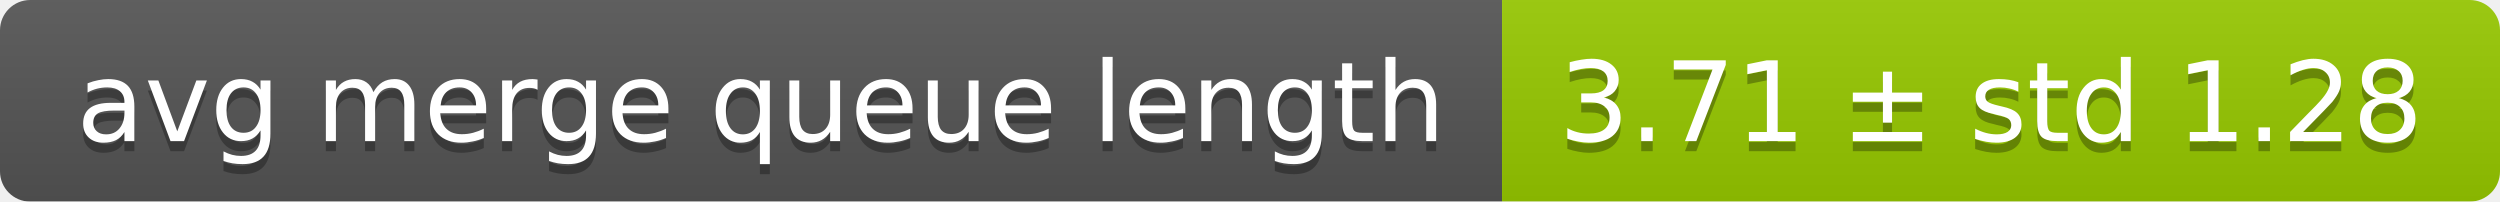
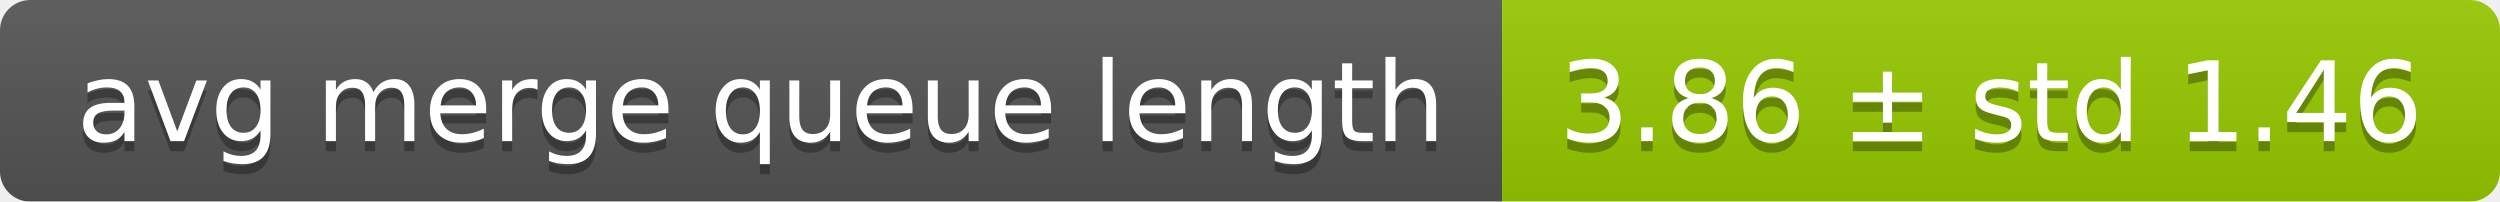
<svg xmlns="http://www.w3.org/2000/svg" width="248" height="20">
  <linearGradient id="smooth" x2="0" y2="100%">
    <stop offset="0" stop-color="#bbb" stop-opacity=".1" />
    <stop offset="1" stop-opacity=".1" />
  </linearGradient>
  <mask id="round">
    <rect width="248" height="20" rx="3" fill="#fff" />
  </mask>
  <g mask="url(#round)">
    <rect width="149" height="20" fill="#555" />
    <rect x="149" width="99" height="20" fill="#97ca00" />
    <rect width="248" height="20" fill="url(#smooth)" />
  </g>
  <g fill="#fff" text-anchor="middle" font-family="DejaVu Sans,Verdana,Geneva,sans-serif" font-size="11">
    <text x="75.5" y="15" fill="#010101" fill-opacity=".3">avg merge queue length</text>
    <text x="75.5" y="14">avg merge queue length</text>
-     <text x="197.5" y="15" fill="#010101" fill-opacity=".3">3.71 ± std 1.28</text>
-     <text x="197.5" y="14">3.71 ± std 1.28</text>
+     <text x="197.5" y="15" fill="#010101" fill-opacity=".3">3.86 ± std 1.46</text>
+     <text x="197.5" y="14">3.86 ± std 1.46</text>
  </g>
</svg>
